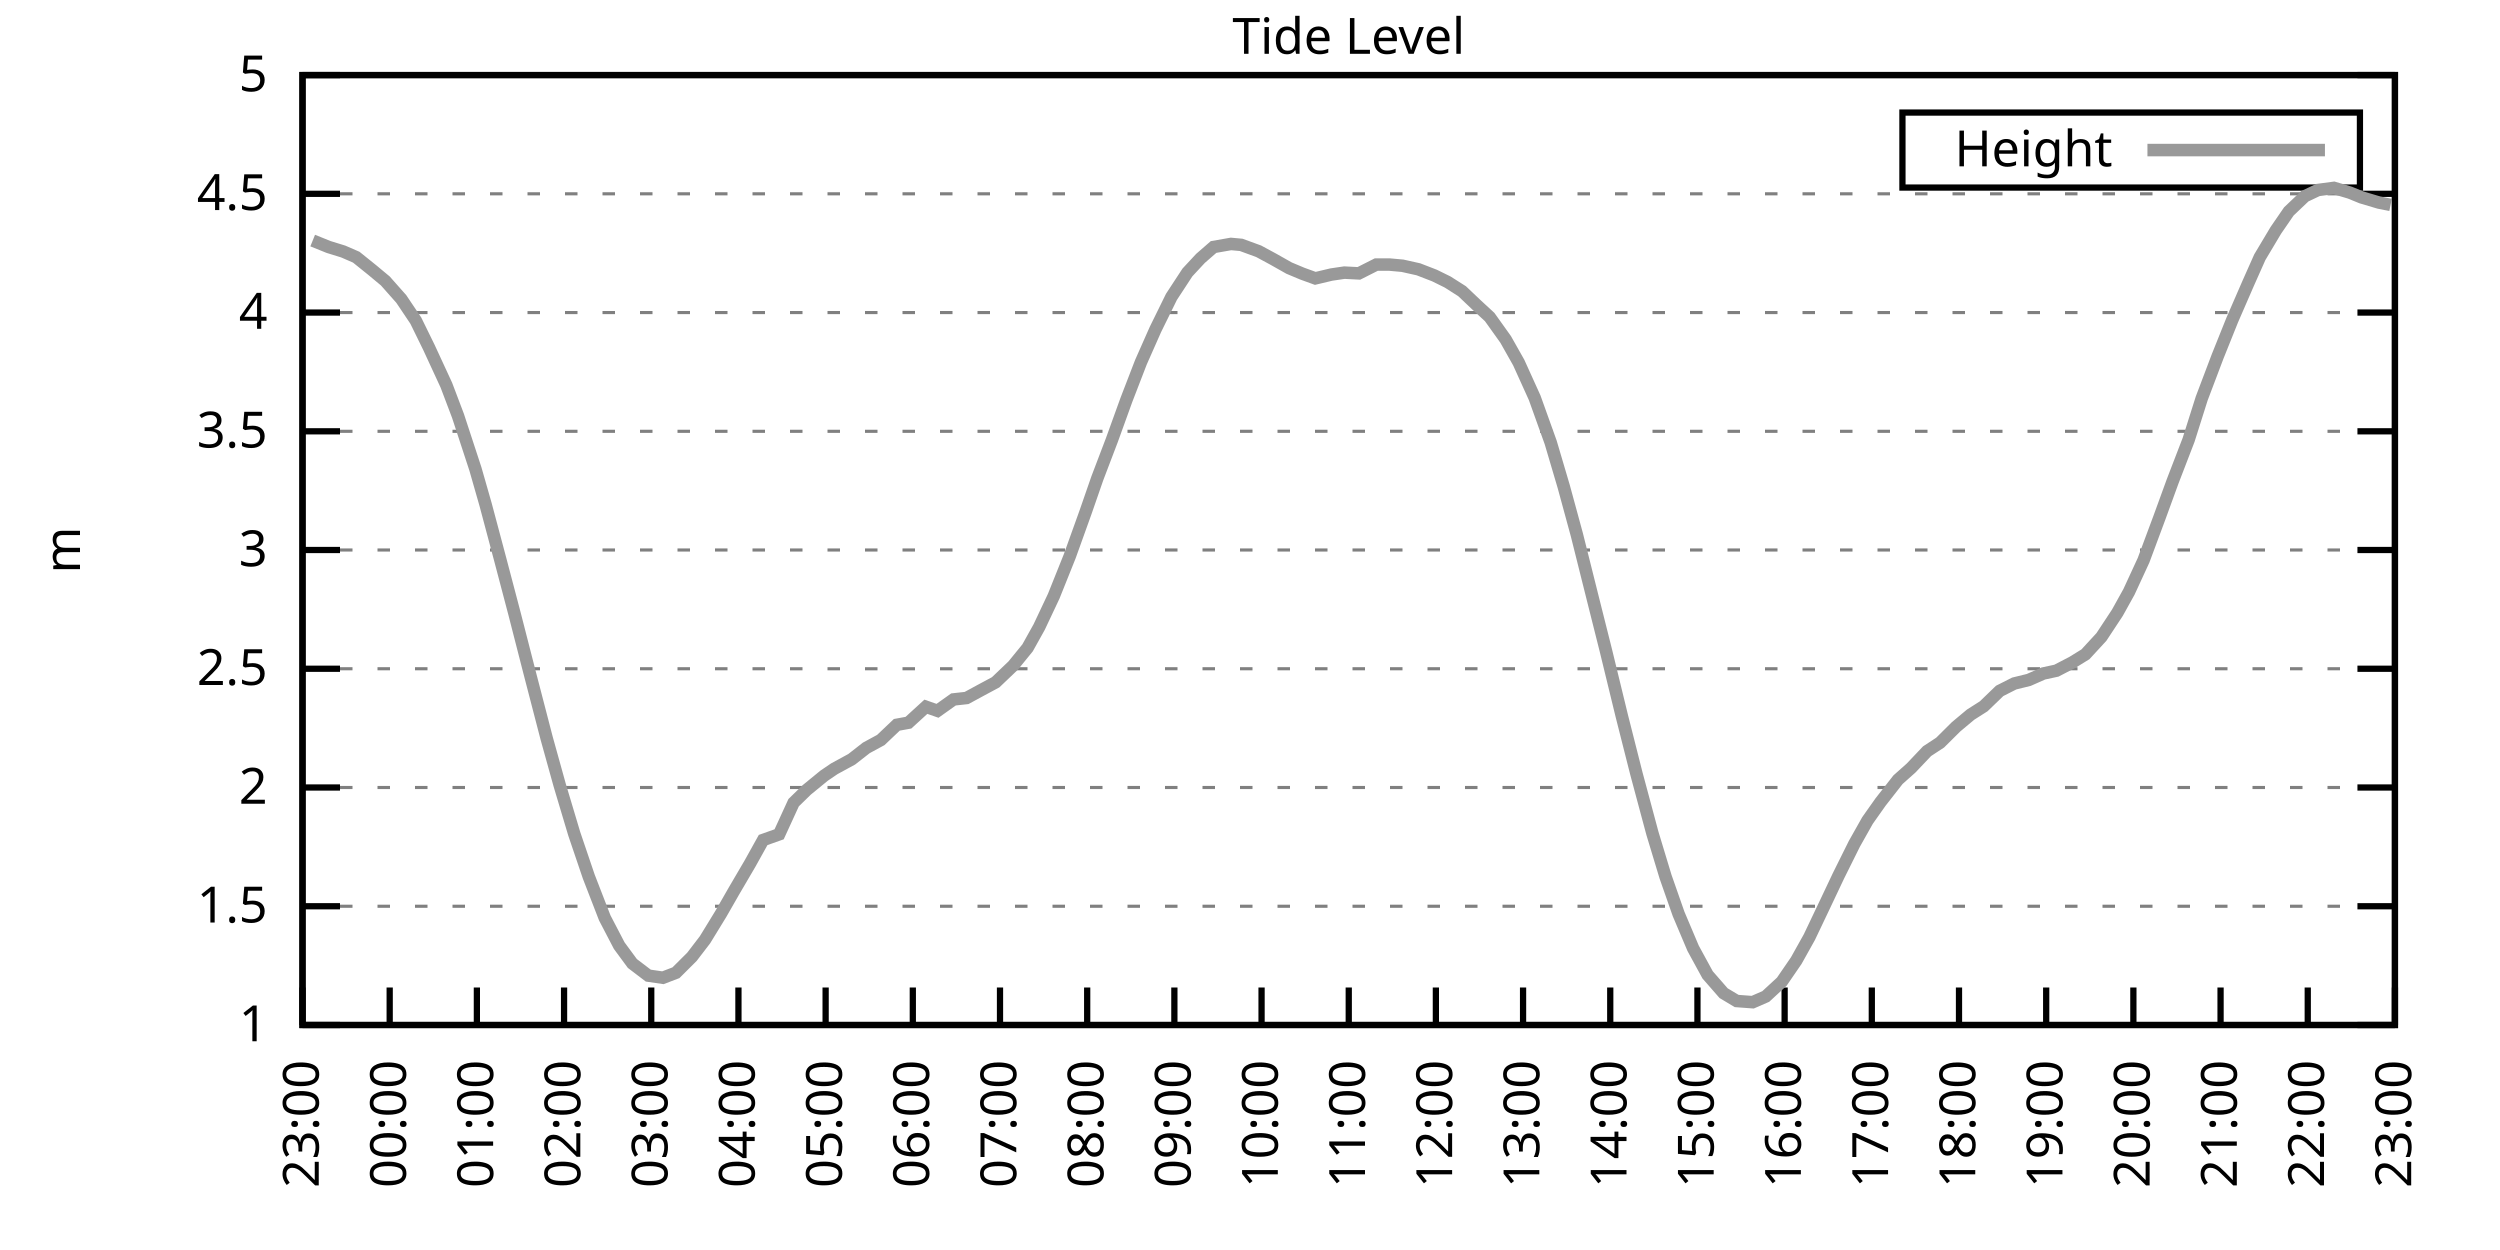
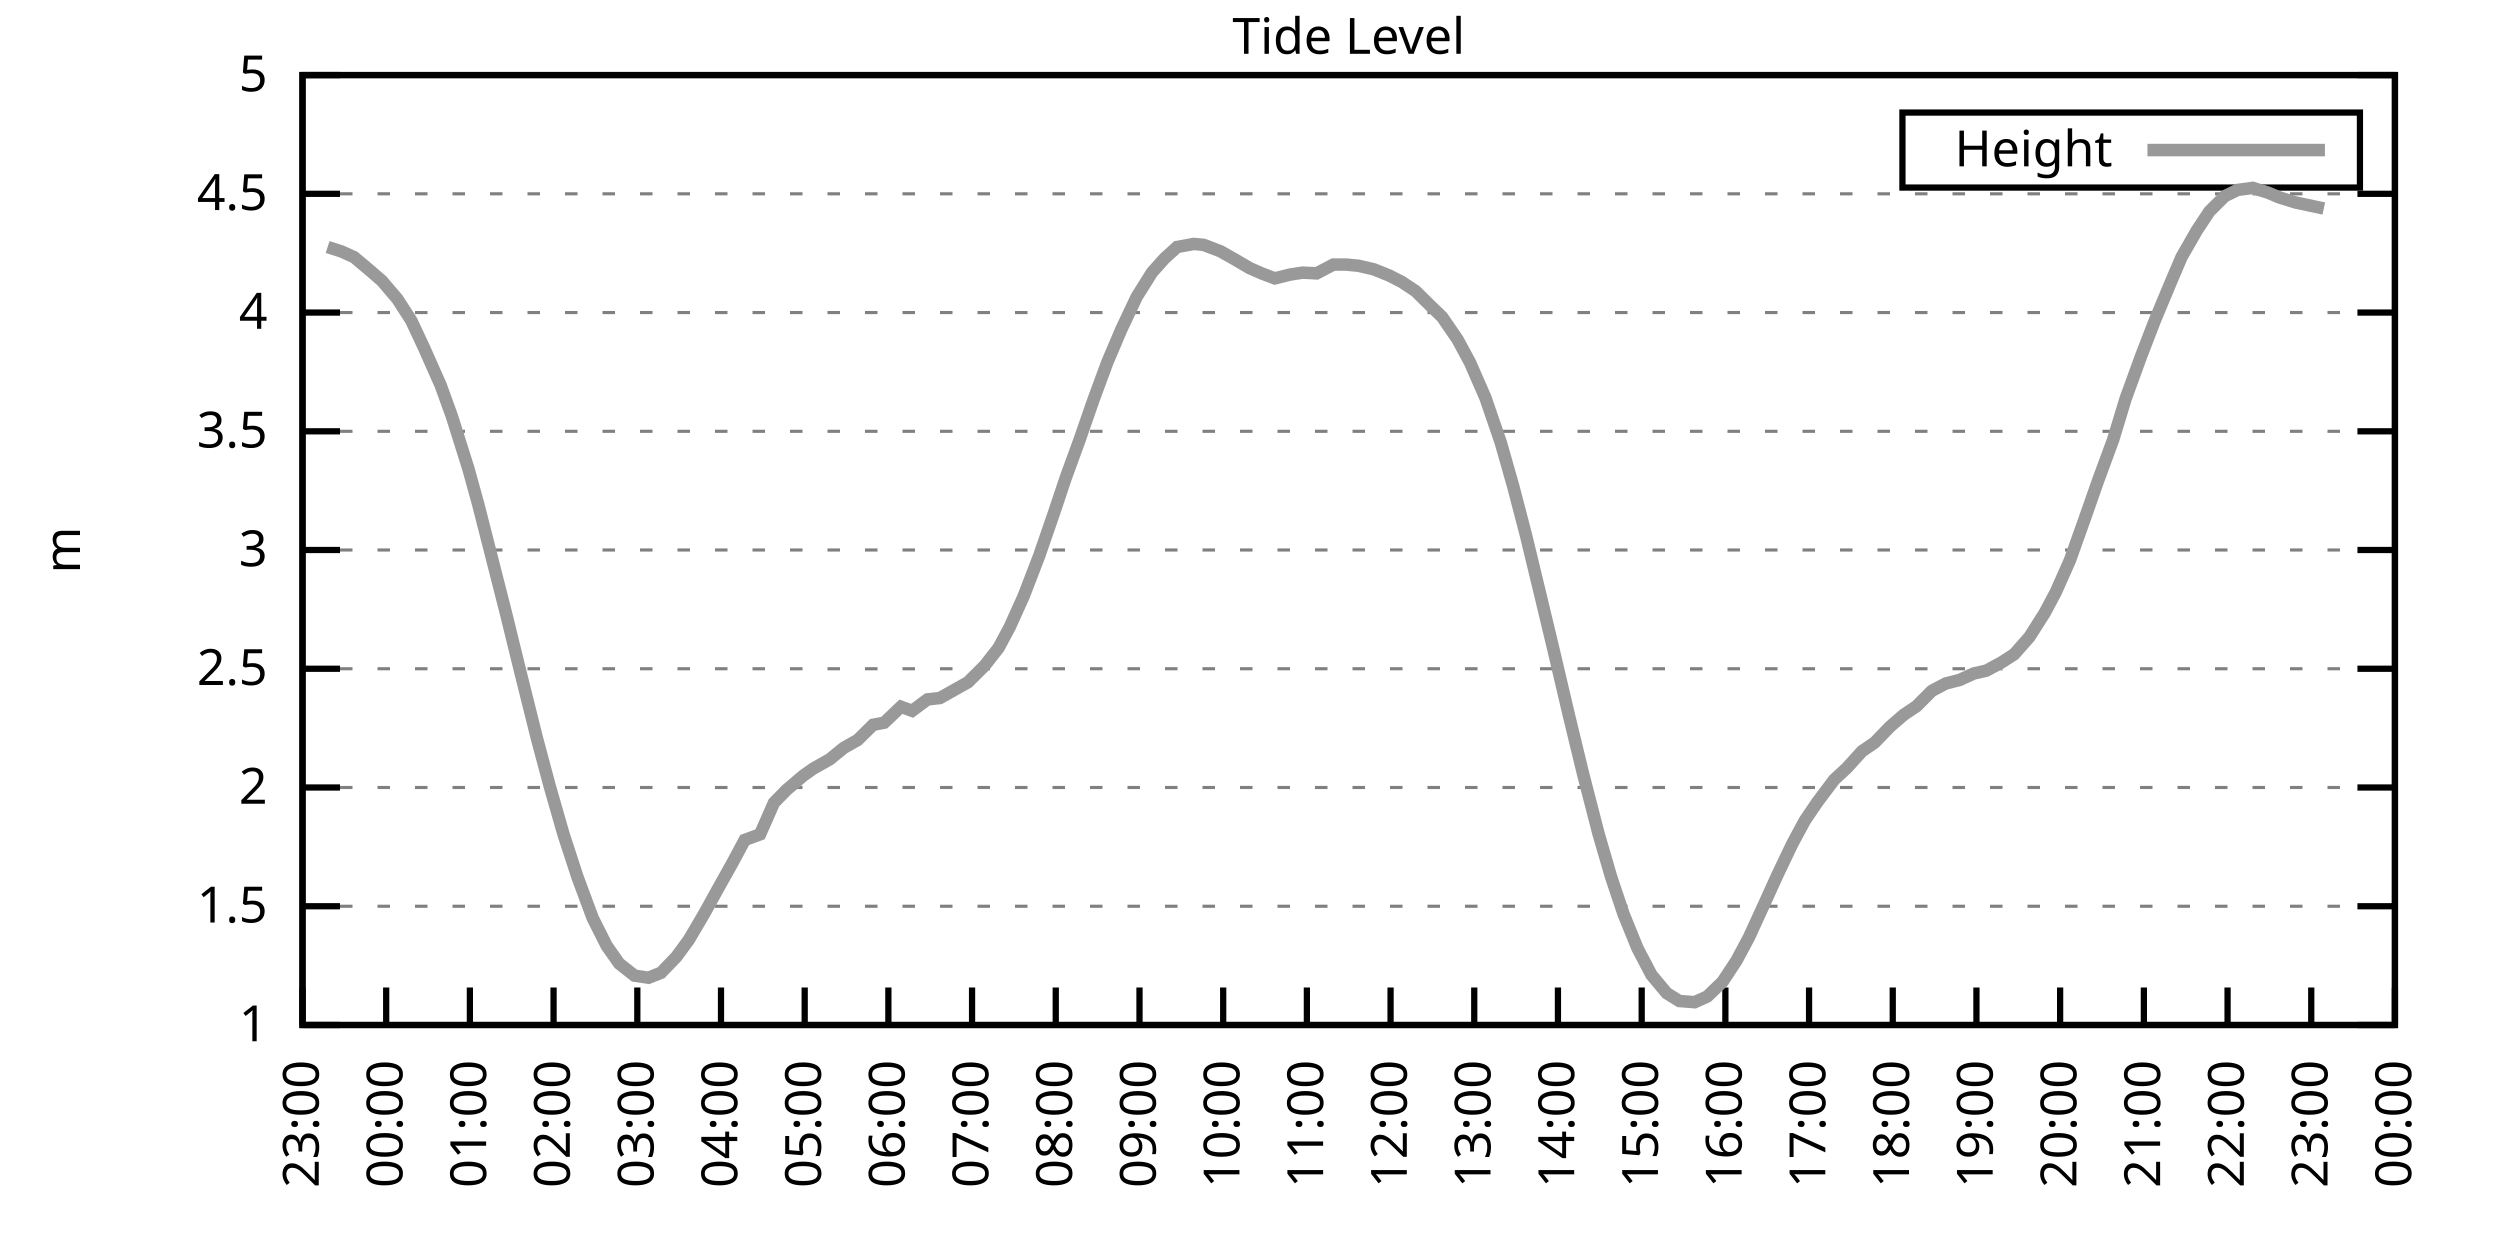
<svg xmlns="http://www.w3.org/2000/svg" xmlns:xlink="http://www.w3.org/1999/xlink" width="400" height="200" viewBox="0 0 400 200">
  <g id="gnuplot_canvas">
    <rect x="0" y="0" width="400" height="200" fill="none" />
    <defs>
      <circle id="gpDot" r="0.5" stroke-width="0.5" stroke="currentColor" />
      <path id="gpPt0" stroke-width="0.333" stroke="currentColor" d="M-1,0 h2 M0,-1 v2" />
      <path id="gpPt1" stroke-width="0.333" stroke="currentColor" d="M-1,-1 L1,1 M1,-1 L-1,1" />
      <path id="gpPt2" stroke-width="0.333" stroke="currentColor" d="M-1,0 L1,0 M0,-1 L0,1 M-1,-1 L1,1 M-1,1 L1,-1" />
      <rect id="gpPt3" stroke-width="0.333" stroke="currentColor" x="-1" y="-1" width="2" height="2" />
      <rect id="gpPt4" stroke-width="0.333" stroke="currentColor" fill="currentColor" x="-1" y="-1" width="2" height="2" />
      <circle id="gpPt5" stroke-width="0.333" stroke="currentColor" cx="0" cy="0" r="1" />
      <use xlink:href="#gpPt5" id="gpPt6" fill="currentColor" stroke="none" />
      <path id="gpPt7" stroke-width="0.333" stroke="currentColor" d="M0,-1.33 L-1.33,0.67 L1.33,0.67 z" />
      <use xlink:href="#gpPt7" id="gpPt8" fill="currentColor" stroke="none" />
      <use xlink:href="#gpPt7" id="gpPt9" stroke="currentColor" transform="rotate(180)" />
      <use xlink:href="#gpPt9" id="gpPt10" fill="currentColor" stroke="none" />
      <use xlink:href="#gpPt3" id="gpPt11" stroke="currentColor" transform="rotate(45)" />
      <use xlink:href="#gpPt11" id="gpPt12" fill="currentColor" stroke="none" />
      <path id="gpPt13" stroke-width="0.333" stroke="currentColor" d="M0,1.330 L1.265,0.411 L0.782,-1.067 L-0.782,-1.076 L-1.265,0.411 z" />
      <use xlink:href="#gpPt13" id="gpPt14" fill="currentColor" stroke="none" />
      <filter id="textbox" filterUnits="objectBoundingBox" x="0" y="0" height="1" width="1">
        <feFlood flood-color="white" flood-opacity="1" result="bgnd" />
        <feComposite in="SourceGraphic" in2="bgnd" operator="atop" />
      </filter>
      <filter id="greybox" filterUnits="objectBoundingBox" x="0" y="0" height="1" width="1">
        <feFlood flood-color="lightgrey" flood-opacity="1" result="grey" />
        <feComposite in="SourceGraphic" in2="grey" operator="atop" />
      </filter>
    </defs>
    <g fill="none" color="white" stroke="currentColor" stroke-width="1.00" stroke-linecap="butt" stroke-linejoin="miter">
</g>
    <g fill="none" color="black" stroke="currentColor" stroke-width="1.00" stroke-linecap="butt" stroke-linejoin="miter">
      <g stroke="none" shape-rendering="crispEdges">
        <polygon fill="rgb(255, 255, 255)" points="48.40,164.00 383.18,164.00 383.18,12.02 48.40,12.02 " />
      </g>
    </g>
    <g fill="none" color="black" stroke="currentColor" stroke-width="1.00" stroke-linecap="butt" stroke-linejoin="miter">
</g>
    <g fill="none" color="black" stroke="black" stroke-width="0.50" stroke-linecap="butt" stroke-linejoin="miter">
</g>
    <g fill="none" color="gray" stroke="currentColor" stroke-width="0.50" stroke-linecap="butt" stroke-linejoin="miter">
      <path stroke="gray" stroke-dasharray="2,4" class="gridline" d="M48.40,164.00 L383.19,164.00  " />
    </g>
    <g fill="none" color="gray" stroke="gray" stroke-width="1.00" stroke-linecap="butt" stroke-linejoin="miter">
</g>
    <g fill="none" color="black" stroke="currentColor" stroke-width="1.00" stroke-linecap="butt" stroke-linejoin="miter">
      <path stroke="black" d="M48.40,164.00 L54.40,164.00 M383.19,164.00 L377.19,164.00  " />
      <g transform="translate(42.80,166.60)" stroke="none" fill="black" font-family="Sans" font-size="8.00" text-anchor="end">
        <text>
          <tspan font-family="Sans"> 1</tspan>
        </text>
      </g>
    </g>
    <g fill="none" color="black" stroke="currentColor" stroke-width="1.00" stroke-linecap="butt" stroke-linejoin="miter">
</g>
    <g fill="none" color="black" stroke="black" stroke-width="0.50" stroke-linecap="butt" stroke-linejoin="miter">
</g>
    <g fill="none" color="gray" stroke="currentColor" stroke-width="0.50" stroke-linecap="butt" stroke-linejoin="miter">
      <path stroke="gray" stroke-dasharray="2,4" class="gridline" d="M48.40,145.00 L383.19,145.00  " />
    </g>
    <g fill="none" color="gray" stroke="gray" stroke-width="1.00" stroke-linecap="butt" stroke-linejoin="miter">
</g>
    <g fill="none" color="black" stroke="currentColor" stroke-width="1.00" stroke-linecap="butt" stroke-linejoin="miter">
      <path stroke="black" d="M48.40,145.00 L54.40,145.00 M383.19,145.00 L377.19,145.00  " />
      <g transform="translate(42.80,147.60)" stroke="none" fill="black" font-family="Sans" font-size="8.00" text-anchor="end">
        <text>
          <tspan font-family="Sans"> 1.5</tspan>
        </text>
      </g>
    </g>
    <g fill="none" color="black" stroke="currentColor" stroke-width="1.00" stroke-linecap="butt" stroke-linejoin="miter">
</g>
    <g fill="none" color="black" stroke="black" stroke-width="0.50" stroke-linecap="butt" stroke-linejoin="miter">
</g>
    <g fill="none" color="gray" stroke="currentColor" stroke-width="0.50" stroke-linecap="butt" stroke-linejoin="miter">
      <path stroke="gray" stroke-dasharray="2,4" class="gridline" d="M48.40,126.00 L383.19,126.00  " />
    </g>
    <g fill="none" color="gray" stroke="gray" stroke-width="1.00" stroke-linecap="butt" stroke-linejoin="miter">
</g>
    <g fill="none" color="black" stroke="currentColor" stroke-width="1.00" stroke-linecap="butt" stroke-linejoin="miter">
      <path stroke="black" d="M48.40,126.00 L54.40,126.00 M383.19,126.00 L377.19,126.00  " />
      <g transform="translate(42.80,128.60)" stroke="none" fill="black" font-family="Sans" font-size="8.00" text-anchor="end">
        <text>
          <tspan font-family="Sans"> 2</tspan>
        </text>
      </g>
    </g>
    <g fill="none" color="black" stroke="currentColor" stroke-width="1.00" stroke-linecap="butt" stroke-linejoin="miter">
</g>
    <g fill="none" color="black" stroke="black" stroke-width="0.50" stroke-linecap="butt" stroke-linejoin="miter">
</g>
    <g fill="none" color="gray" stroke="currentColor" stroke-width="0.50" stroke-linecap="butt" stroke-linejoin="miter">
      <path stroke="gray" stroke-dasharray="2,4" class="gridline" d="M48.40,107.00 L383.19,107.00  " />
    </g>
    <g fill="none" color="gray" stroke="gray" stroke-width="1.00" stroke-linecap="butt" stroke-linejoin="miter">
</g>
    <g fill="none" color="black" stroke="currentColor" stroke-width="1.00" stroke-linecap="butt" stroke-linejoin="miter">
      <path stroke="black" d="M48.40,107.00 L54.40,107.00 M383.19,107.00 L377.19,107.00  " />
      <g transform="translate(42.80,109.60)" stroke="none" fill="black" font-family="Sans" font-size="8.00" text-anchor="end">
        <text>
          <tspan font-family="Sans"> 2.5</tspan>
        </text>
      </g>
    </g>
    <g fill="none" color="black" stroke="currentColor" stroke-width="1.00" stroke-linecap="butt" stroke-linejoin="miter">
</g>
    <g fill="none" color="black" stroke="black" stroke-width="0.50" stroke-linecap="butt" stroke-linejoin="miter">
</g>
    <g fill="none" color="gray" stroke="currentColor" stroke-width="0.50" stroke-linecap="butt" stroke-linejoin="miter">
      <path stroke="gray" stroke-dasharray="2,4" class="gridline" d="M48.40,88.00 L383.19,88.00  " />
    </g>
    <g fill="none" color="gray" stroke="gray" stroke-width="1.00" stroke-linecap="butt" stroke-linejoin="miter">
</g>
    <g fill="none" color="black" stroke="currentColor" stroke-width="1.00" stroke-linecap="butt" stroke-linejoin="miter">
      <path stroke="black" d="M48.40,88.00 L54.40,88.00 M383.19,88.00 L377.19,88.00  " />
      <g transform="translate(42.80,90.60)" stroke="none" fill="black" font-family="Sans" font-size="8.00" text-anchor="end">
        <text>
          <tspan font-family="Sans"> 3</tspan>
        </text>
      </g>
    </g>
    <g fill="none" color="black" stroke="currentColor" stroke-width="1.00" stroke-linecap="butt" stroke-linejoin="miter">
</g>
    <g fill="none" color="black" stroke="black" stroke-width="0.50" stroke-linecap="butt" stroke-linejoin="miter">
</g>
    <g fill="none" color="gray" stroke="currentColor" stroke-width="0.50" stroke-linecap="butt" stroke-linejoin="miter">
      <path stroke="gray" stroke-dasharray="2,4" class="gridline" d="M48.40,69.01 L383.19,69.01  " />
    </g>
    <g fill="none" color="gray" stroke="gray" stroke-width="1.00" stroke-linecap="butt" stroke-linejoin="miter">
</g>
    <g fill="none" color="black" stroke="currentColor" stroke-width="1.00" stroke-linecap="butt" stroke-linejoin="miter">
      <path stroke="black" d="M48.40,69.01 L54.40,69.01 M383.19,69.01 L377.19,69.01  " />
      <g transform="translate(42.80,71.61)" stroke="none" fill="black" font-family="Sans" font-size="8.00" text-anchor="end">
        <text>
          <tspan font-family="Sans"> 3.5</tspan>
        </text>
      </g>
    </g>
    <g fill="none" color="black" stroke="currentColor" stroke-width="1.00" stroke-linecap="butt" stroke-linejoin="miter">
</g>
    <g fill="none" color="black" stroke="black" stroke-width="0.50" stroke-linecap="butt" stroke-linejoin="miter">
</g>
    <g fill="none" color="gray" stroke="currentColor" stroke-width="0.50" stroke-linecap="butt" stroke-linejoin="miter">
      <path stroke="gray" stroke-dasharray="2,4" class="gridline" d="M48.40,50.01 L383.19,50.01  " />
    </g>
    <g fill="none" color="gray" stroke="gray" stroke-width="1.00" stroke-linecap="butt" stroke-linejoin="miter">
</g>
    <g fill="none" color="black" stroke="currentColor" stroke-width="1.00" stroke-linecap="butt" stroke-linejoin="miter">
      <path stroke="black" d="M48.40,50.01 L54.40,50.01 M383.19,50.01 L377.19,50.01  " />
      <g transform="translate(42.80,52.61)" stroke="none" fill="black" font-family="Sans" font-size="8.00" text-anchor="end">
        <text>
          <tspan font-family="Sans"> 4</tspan>
        </text>
      </g>
    </g>
    <g fill="none" color="black" stroke="currentColor" stroke-width="1.00" stroke-linecap="butt" stroke-linejoin="miter">
</g>
    <g fill="none" color="black" stroke="black" stroke-width="0.50" stroke-linecap="butt" stroke-linejoin="miter">
</g>
    <g fill="none" color="gray" stroke="currentColor" stroke-width="0.50" stroke-linecap="butt" stroke-linejoin="miter">
      <path stroke="gray" stroke-dasharray="2,4" class="gridline" d="M48.40,31.01 L383.19,31.01  " />
    </g>
    <g fill="none" color="gray" stroke="gray" stroke-width="1.00" stroke-linecap="butt" stroke-linejoin="miter">
</g>
    <g fill="none" color="black" stroke="currentColor" stroke-width="1.00" stroke-linecap="butt" stroke-linejoin="miter">
      <path stroke="black" d="M48.40,31.01 L54.40,31.01 M383.19,31.01 L377.19,31.01  " />
      <g transform="translate(42.80,33.61)" stroke="none" fill="black" font-family="Sans" font-size="8.00" text-anchor="end">
        <text>
          <tspan font-family="Sans"> 4.5</tspan>
        </text>
      </g>
    </g>
    <g fill="none" color="black" stroke="currentColor" stroke-width="1.00" stroke-linecap="butt" stroke-linejoin="miter">
</g>
    <g fill="none" color="black" stroke="black" stroke-width="0.50" stroke-linecap="butt" stroke-linejoin="miter">
</g>
    <g fill="none" color="gray" stroke="currentColor" stroke-width="0.50" stroke-linecap="butt" stroke-linejoin="miter">
      <path stroke="gray" stroke-dasharray="2,4" class="gridline" d="M48.40,12.01 L383.19,12.01  " />
    </g>
    <g fill="none" color="gray" stroke="gray" stroke-width="1.00" stroke-linecap="butt" stroke-linejoin="miter">
</g>
    <g fill="none" color="black" stroke="currentColor" stroke-width="1.00" stroke-linecap="butt" stroke-linejoin="miter">
      <path stroke="black" d="M48.40,12.01 L54.40,12.01 M383.19,12.01 L377.19,12.01  " />
      <g transform="translate(42.80,14.61)" stroke="none" fill="black" font-family="Sans" font-size="8.00" text-anchor="end">
        <text>
          <tspan font-family="Sans"> 5</tspan>
        </text>
      </g>
    </g>
    <g fill="none" color="black" stroke="currentColor" stroke-width="1.00" stroke-linecap="butt" stroke-linejoin="miter">
      <path stroke="black" d="M48.40,164.00 L48.40,158.00  " />
      <g transform="translate(51.00,169.60) rotate(270.00)" stroke="none" fill="black" font-family="Sans" font-size="8.00" text-anchor="end">
        <text>
          <tspan font-family="Sans">23:00</tspan>
        </text>
      </g>
    </g>
    <g fill="none" color="black" stroke="currentColor" stroke-width="1.00" stroke-linecap="butt" stroke-linejoin="miter">
-       <path stroke="black" d="M62.35,164.00 L62.35,158.00  " />
-       <g transform="translate(64.95,169.60) rotate(270.00)" stroke="none" fill="black" font-family="Sans" font-size="8.00" text-anchor="end">
+       <path stroke="black" d="M61.79,164.00 L61.79,158.00  " />
+       <g transform="translate(64.39,169.60) rotate(270.00)" stroke="none" fill="black" font-family="Sans" font-size="8.00" text-anchor="end">
        <text>
          <tspan font-family="Sans">00:00</tspan>
        </text>
      </g>
    </g>
    <g fill="none" color="black" stroke="currentColor" stroke-width="1.00" stroke-linecap="butt" stroke-linejoin="miter">
-       <path stroke="black" d="M76.30,164.00 L76.30,158.00  " />
-       <g transform="translate(78.90,169.60) rotate(270.00)" stroke="none" fill="black" font-family="Sans" font-size="8.00" text-anchor="end">
+       <path stroke="black" d="M75.18,164.00 L75.18,158.00  " />
+       <g transform="translate(77.78,169.60) rotate(270.00)" stroke="none" fill="black" font-family="Sans" font-size="8.00" text-anchor="end">
        <text>
          <tspan font-family="Sans">01:00</tspan>
        </text>
      </g>
    </g>
    <g fill="none" color="black" stroke="currentColor" stroke-width="1.00" stroke-linecap="butt" stroke-linejoin="miter">
-       <path stroke="black" d="M90.25,164.00 L90.25,158.00  " />
-       <g transform="translate(92.85,169.60) rotate(270.00)" stroke="none" fill="black" font-family="Sans" font-size="8.00" text-anchor="end">
+       <path stroke="black" d="M88.57,164.00 L88.57,158.00  " />
+       <g transform="translate(91.17,169.60) rotate(270.00)" stroke="none" fill="black" font-family="Sans" font-size="8.00" text-anchor="end">
        <text>
          <tspan font-family="Sans">02:00</tspan>
        </text>
      </g>
    </g>
    <g fill="none" color="black" stroke="currentColor" stroke-width="1.00" stroke-linecap="butt" stroke-linejoin="miter">
-       <path stroke="black" d="M104.20,164.00 L104.20,158.00  " />
-       <g transform="translate(106.80,169.60) rotate(270.00)" stroke="none" fill="black" font-family="Sans" font-size="8.00" text-anchor="end">
+       <path stroke="black" d="M101.97,164.00 L101.97,158.00  " />
+       <g transform="translate(104.57,169.60) rotate(270.00)" stroke="none" fill="black" font-family="Sans" font-size="8.00" text-anchor="end">
        <text>
          <tspan font-family="Sans">03:00</tspan>
        </text>
      </g>
    </g>
    <g fill="none" color="black" stroke="currentColor" stroke-width="1.00" stroke-linecap="butt" stroke-linejoin="miter">
-       <path stroke="black" d="M118.15,164.00 L118.15,158.00  " />
-       <g transform="translate(120.75,169.60) rotate(270.00)" stroke="none" fill="black" font-family="Sans" font-size="8.00" text-anchor="end">
+       <path stroke="black" d="M115.36,164.00 L115.36,158.00  " />
+       <g transform="translate(117.96,169.60) rotate(270.00)" stroke="none" fill="black" font-family="Sans" font-size="8.00" text-anchor="end">
        <text>
          <tspan font-family="Sans">04:00</tspan>
        </text>
      </g>
    </g>
    <g fill="none" color="black" stroke="currentColor" stroke-width="1.00" stroke-linecap="butt" stroke-linejoin="miter">
-       <path stroke="black" d="M132.10,164.00 L132.10,158.00  " />
-       <g transform="translate(134.70,169.60) rotate(270.00)" stroke="none" fill="black" font-family="Sans" font-size="8.00" text-anchor="end">
+       <path stroke="black" d="M128.75,164.00 L128.75,158.00  " />
+       <g transform="translate(131.35,169.60) rotate(270.00)" stroke="none" fill="black" font-family="Sans" font-size="8.00" text-anchor="end">
        <text>
          <tspan font-family="Sans">05:00</tspan>
        </text>
      </g>
    </g>
    <g fill="none" color="black" stroke="currentColor" stroke-width="1.00" stroke-linecap="butt" stroke-linejoin="miter">
-       <path stroke="black" d="M146.05,164.00 L146.05,158.00  " />
-       <g transform="translate(148.65,169.60) rotate(270.00)" stroke="none" fill="black" font-family="Sans" font-size="8.00" text-anchor="end">
+       <path stroke="black" d="M142.14,164.00 L142.14,158.00  " />
+       <g transform="translate(144.74,169.60) rotate(270.00)" stroke="none" fill="black" font-family="Sans" font-size="8.00" text-anchor="end">
        <text>
          <tspan font-family="Sans">06:00</tspan>
        </text>
      </g>
    </g>
    <g fill="none" color="black" stroke="currentColor" stroke-width="1.00" stroke-linecap="butt" stroke-linejoin="miter">
-       <path stroke="black" d="M160.00,164.00 L160.00,158.00  " />
-       <g transform="translate(162.60,169.60) rotate(270.00)" stroke="none" fill="black" font-family="Sans" font-size="8.00" text-anchor="end">
+       <path stroke="black" d="M155.53,164.00 L155.53,158.00  " />
+       <g transform="translate(158.13,169.60) rotate(270.00)" stroke="none" fill="black" font-family="Sans" font-size="8.00" text-anchor="end">
        <text>
          <tspan font-family="Sans">07:00</tspan>
        </text>
      </g>
    </g>
    <g fill="none" color="black" stroke="currentColor" stroke-width="1.00" stroke-linecap="butt" stroke-linejoin="miter">
-       <path stroke="black" d="M173.95,164.00 L173.95,158.00  " />
-       <g transform="translate(176.55,169.60) rotate(270.00)" stroke="none" fill="black" font-family="Sans" font-size="8.00" text-anchor="end">
+       <path stroke="black" d="M168.92,164.00 L168.92,158.00  " />
+       <g transform="translate(171.52,169.60) rotate(270.00)" stroke="none" fill="black" font-family="Sans" font-size="8.00" text-anchor="end">
        <text>
          <tspan font-family="Sans">08:00</tspan>
        </text>
      </g>
    </g>
    <g fill="none" color="black" stroke="currentColor" stroke-width="1.00" stroke-linecap="butt" stroke-linejoin="miter">
-       <path stroke="black" d="M187.90,164.00 L187.90,158.00  " />
-       <g transform="translate(190.50,169.60) rotate(270.00)" stroke="none" fill="black" font-family="Sans" font-size="8.00" text-anchor="end">
+       <path stroke="black" d="M182.32,164.00 L182.32,158.00  " />
+       <g transform="translate(184.92,169.60) rotate(270.00)" stroke="none" fill="black" font-family="Sans" font-size="8.00" text-anchor="end">
        <text>
          <tspan font-family="Sans">09:00</tspan>
        </text>
      </g>
    </g>
    <g fill="none" color="black" stroke="currentColor" stroke-width="1.00" stroke-linecap="butt" stroke-linejoin="miter">
-       <path stroke="black" d="M201.85,164.00 L201.85,158.00  " />
-       <g transform="translate(204.45,169.60) rotate(270.00)" stroke="none" fill="black" font-family="Sans" font-size="8.00" text-anchor="end">
+       <path stroke="black" d="M195.71,164.00 L195.71,158.00  " />
+       <g transform="translate(198.31,169.60) rotate(270.00)" stroke="none" fill="black" font-family="Sans" font-size="8.00" text-anchor="end">
        <text>
          <tspan font-family="Sans">10:00</tspan>
        </text>
      </g>
    </g>
    <g fill="none" color="black" stroke="currentColor" stroke-width="1.00" stroke-linecap="butt" stroke-linejoin="miter">
-       <path stroke="black" d="M215.80,164.00 L215.80,158.00  " />
-       <g transform="translate(218.40,169.60) rotate(270.00)" stroke="none" fill="black" font-family="Sans" font-size="8.00" text-anchor="end">
+       <path stroke="black" d="M209.10,164.00 L209.10,158.00  " />
+       <g transform="translate(211.70,169.60) rotate(270.00)" stroke="none" fill="black" font-family="Sans" font-size="8.00" text-anchor="end">
        <text>
          <tspan font-family="Sans">11:00</tspan>
        </text>
      </g>
    </g>
    <g fill="none" color="black" stroke="currentColor" stroke-width="1.00" stroke-linecap="butt" stroke-linejoin="miter">
-       <path stroke="black" d="M229.74,164.00 L229.74,158.00  " />
-       <g transform="translate(232.34,169.60) rotate(270.00)" stroke="none" fill="black" font-family="Sans" font-size="8.00" text-anchor="end">
+       <path stroke="black" d="M222.49,164.00 L222.49,158.00  " />
+       <g transform="translate(225.09,169.60) rotate(270.00)" stroke="none" fill="black" font-family="Sans" font-size="8.00" text-anchor="end">
        <text>
          <tspan font-family="Sans">12:00</tspan>
        </text>
      </g>
    </g>
    <g fill="none" color="black" stroke="currentColor" stroke-width="1.00" stroke-linecap="butt" stroke-linejoin="miter">
-       <path stroke="black" d="M243.69,164.00 L243.69,158.00  " />
-       <g transform="translate(246.29,169.60) rotate(270.00)" stroke="none" fill="black" font-family="Sans" font-size="8.00" text-anchor="end">
+       <path stroke="black" d="M235.88,164.00 L235.88,158.00  " />
+       <g transform="translate(238.48,169.60) rotate(270.00)" stroke="none" fill="black" font-family="Sans" font-size="8.00" text-anchor="end">
        <text>
          <tspan font-family="Sans">13:00</tspan>
        </text>
      </g>
    </g>
    <g fill="none" color="black" stroke="currentColor" stroke-width="1.00" stroke-linecap="butt" stroke-linejoin="miter">
-       <path stroke="black" d="M257.64,164.00 L257.64,158.00  " />
-       <g transform="translate(260.24,169.60) rotate(270.00)" stroke="none" fill="black" font-family="Sans" font-size="8.00" text-anchor="end">
+       <path stroke="black" d="M249.27,164.00 L249.27,158.00  " />
+       <g transform="translate(251.87,169.60) rotate(270.00)" stroke="none" fill="black" font-family="Sans" font-size="8.00" text-anchor="end">
        <text>
          <tspan font-family="Sans">14:00</tspan>
        </text>
      </g>
    </g>
    <g fill="none" color="black" stroke="currentColor" stroke-width="1.00" stroke-linecap="butt" stroke-linejoin="miter">
-       <path stroke="black" d="M271.59,164.00 L271.59,158.00  " />
-       <g transform="translate(274.19,169.60) rotate(270.00)" stroke="none" fill="black" font-family="Sans" font-size="8.00" text-anchor="end">
+       <path stroke="black" d="M262.67,164.00 L262.67,158.00  " />
+       <g transform="translate(265.27,169.60) rotate(270.00)" stroke="none" fill="black" font-family="Sans" font-size="8.00" text-anchor="end">
        <text>
          <tspan font-family="Sans">15:00</tspan>
        </text>
      </g>
    </g>
    <g fill="none" color="black" stroke="currentColor" stroke-width="1.00" stroke-linecap="butt" stroke-linejoin="miter">
-       <path stroke="black" d="M285.54,164.00 L285.54,158.00  " />
-       <g transform="translate(288.14,169.60) rotate(270.00)" stroke="none" fill="black" font-family="Sans" font-size="8.00" text-anchor="end">
+       <path stroke="black" d="M276.06,164.00 L276.06,158.00  " />
+       <g transform="translate(278.66,169.60) rotate(270.00)" stroke="none" fill="black" font-family="Sans" font-size="8.00" text-anchor="end">
        <text>
          <tspan font-family="Sans">16:00</tspan>
        </text>
      </g>
    </g>
    <g fill="none" color="black" stroke="currentColor" stroke-width="1.00" stroke-linecap="butt" stroke-linejoin="miter">
-       <path stroke="black" d="M299.49,164.00 L299.49,158.00  " />
-       <g transform="translate(302.09,169.60) rotate(270.00)" stroke="none" fill="black" font-family="Sans" font-size="8.00" text-anchor="end">
+       <path stroke="black" d="M289.45,164.00 L289.45,158.00  " />
+       <g transform="translate(292.05,169.60) rotate(270.00)" stroke="none" fill="black" font-family="Sans" font-size="8.00" text-anchor="end">
        <text>
          <tspan font-family="Sans">17:00</tspan>
        </text>
      </g>
    </g>
    <g fill="none" color="black" stroke="currentColor" stroke-width="1.00" stroke-linecap="butt" stroke-linejoin="miter">
-       <path stroke="black" d="M313.44,164.00 L313.44,158.00  " />
-       <g transform="translate(316.04,169.60) rotate(270.00)" stroke="none" fill="black" font-family="Sans" font-size="8.00" text-anchor="end">
+       <path stroke="black" d="M302.84,164.00 L302.84,158.00  " />
+       <g transform="translate(305.44,169.60) rotate(270.00)" stroke="none" fill="black" font-family="Sans" font-size="8.00" text-anchor="end">
        <text>
          <tspan font-family="Sans">18:00</tspan>
        </text>
      </g>
    </g>
    <g fill="none" color="black" stroke="currentColor" stroke-width="1.00" stroke-linecap="butt" stroke-linejoin="miter">
-       <path stroke="black" d="M327.39,164.00 L327.39,158.00  " />
-       <g transform="translate(329.99,169.60) rotate(270.00)" stroke="none" fill="black" font-family="Sans" font-size="8.00" text-anchor="end">
+       <path stroke="black" d="M316.23,164.00 L316.23,158.00  " />
+       <g transform="translate(318.83,169.60) rotate(270.00)" stroke="none" fill="black" font-family="Sans" font-size="8.00" text-anchor="end">
        <text>
          <tspan font-family="Sans">19:00</tspan>
        </text>
      </g>
    </g>
    <g fill="none" color="black" stroke="currentColor" stroke-width="1.00" stroke-linecap="butt" stroke-linejoin="miter">
-       <path stroke="black" d="M341.34,164.00 L341.34,158.00  " />
-       <g transform="translate(343.94,169.60) rotate(270.00)" stroke="none" fill="black" font-family="Sans" font-size="8.00" text-anchor="end">
+       <path stroke="black" d="M329.62,164.00 L329.62,158.00  " />
+       <g transform="translate(332.22,169.60) rotate(270.00)" stroke="none" fill="black" font-family="Sans" font-size="8.00" text-anchor="end">
        <text>
          <tspan font-family="Sans">20:00</tspan>
        </text>
      </g>
    </g>
    <g fill="none" color="black" stroke="currentColor" stroke-width="1.00" stroke-linecap="butt" stroke-linejoin="miter">
-       <path stroke="black" d="M355.29,164.00 L355.29,158.00  " />
-       <g transform="translate(357.89,169.60) rotate(270.00)" stroke="none" fill="black" font-family="Sans" font-size="8.00" text-anchor="end">
+       <path stroke="black" d="M343.02,164.00 L343.02,158.00  " />
+       <g transform="translate(345.62,169.60) rotate(270.00)" stroke="none" fill="black" font-family="Sans" font-size="8.00" text-anchor="end">
        <text>
          <tspan font-family="Sans">21:00</tspan>
        </text>
      </g>
    </g>
    <g fill="none" color="black" stroke="currentColor" stroke-width="1.00" stroke-linecap="butt" stroke-linejoin="miter">
-       <path stroke="black" d="M369.24,164.00 L369.24,158.00  " />
-       <g transform="translate(371.84,169.60) rotate(270.00)" stroke="none" fill="black" font-family="Sans" font-size="8.00" text-anchor="end">
+       <path stroke="black" d="M356.41,164.00 L356.41,158.00  " />
+       <g transform="translate(359.01,169.60) rotate(270.00)" stroke="none" fill="black" font-family="Sans" font-size="8.00" text-anchor="end">
        <text>
          <tspan font-family="Sans">22:00</tspan>
+         </text>
+       </g>
+     </g>
+     <g fill="none" color="black" stroke="currentColor" stroke-width="1.00" stroke-linecap="butt" stroke-linejoin="miter">
+       <path stroke="black" d="M369.80,164.00 L369.80,158.00  " />
+       <g transform="translate(372.40,169.60) rotate(270.00)" stroke="none" fill="black" font-family="Sans" font-size="8.00" text-anchor="end">
+         <text>
+           <tspan font-family="Sans">23:00</tspan>
        </text>
      </g>
    </g>
    <g fill="none" color="black" stroke="currentColor" stroke-width="1.00" stroke-linecap="butt" stroke-linejoin="miter">
      <path stroke="black" d="M383.19,164.00 L383.19,158.00  " />
      <g transform="translate(385.79,169.60) rotate(270.00)" stroke="none" fill="black" font-family="Sans" font-size="8.00" text-anchor="end">
        <text>
-           <tspan font-family="Sans">23:00</tspan>
+           <tspan font-family="Sans">00:00</tspan>
        </text>
      </g>
    </g>
    <g fill="none" color="black" stroke="currentColor" stroke-width="1.00" stroke-linecap="butt" stroke-linejoin="miter">
</g>
    <g fill="none" color="black" stroke="currentColor" stroke-width="1.00" stroke-linecap="butt" stroke-linejoin="miter">
      <path stroke="black" d="M48.40,12.01 L48.40,164.00 L383.19,164.00 L383.19,12.01 L48.40,12.01 Z  " />
    </g>
    <g fill="none" color="black" stroke="currentColor" stroke-width="1.00" stroke-linecap="butt" stroke-linejoin="miter">
</g>
    <g fill="none" color="black" stroke="currentColor" stroke-width="1.00" stroke-linecap="butt" stroke-linejoin="miter">
      <path stroke="black" d="M304.39,30.01 L304.39,18.01 L377.59,18.01 L377.59,30.01 L304.39,30.01 Z  " />
    </g>
    <g id="Tide_level_plot_1">
      <g fill="none" color="white" stroke="black" stroke-width="2.00" stroke-linecap="butt" stroke-linejoin="miter">
</g>
      <g fill="none" color="black" stroke="currentColor" stroke-width="2.00" stroke-linecap="butt" stroke-linejoin="miter">
        <g transform="translate(337.99,26.61)" stroke="none" fill="black" font-family="Sans" font-size="8.00" text-anchor="end">
          <text>
            <tspan font-family="Sans">Height</tspan>
          </text>
        </g>
      </g>
      <g fill="none" color="black" stroke="currentColor" stroke-width="2.00" stroke-linecap="butt" stroke-linejoin="miter">
-         <path stroke="rgb(153, 153, 153)" d="M343.59,24.01 L371.99,24.01 M50.03,38.49 L52.58,39.52 L54.91,40.24 L57.00,41.15 L59.56,43.21 L61.65,44.95   L64.21,47.84 L66.53,51.30 L68.63,55.59 L71.42,61.63 L73.28,66.54 L76.07,75.05 L77.69,80.71 L80.02,89.45   L82.34,98.26 L84.67,107.35 L87.46,118.10 L89.55,125.62 L91.88,133.41 L94.20,140.25 L96.76,146.86 L99.08,151.31   L101.18,154.16 L103.73,156.10 L106.06,156.44 L108.15,155.64 L110.71,153.09 L112.80,150.36 L115.36,146.18 L117.45,142.53   L120.01,138.16 L122.10,134.40 L124.66,133.49 L126.98,128.43 L129.08,126.38 L131.87,124.10 L133.49,123.00 L136.28,121.48   L138.61,119.66 L140.93,118.40 L143.49,115.97 L145.35,115.63 L148.14,113.08 L150.00,113.73 L152.56,111.91 L154.65,111.68   L156.97,110.42 L159.30,109.17 L162.09,106.51 L164.41,103.66 L166.27,100.32 L168.60,95.38 L171.16,88.99 L173.71,81.89   L175.57,76.53 L177.90,70.41 L180.22,63.99 L182.55,57.95 L184.87,52.71 L187.43,47.50 L189.99,43.59 L192.08,41.34   L194.17,39.52 L196.96,39.03 L198.59,39.18 L201.38,40.20 L203.71,41.46 L206.26,42.90 L208.36,43.78 L210.45,44.54   L213.01,43.93 L215.10,43.62 L217.42,43.74 L220.21,42.33 L222.30,42.33 L224.40,42.52 L226.95,43.09 L229.51,44.08   L231.60,45.11 L233.93,46.59 L236.25,48.79 L238.35,50.73 L240.90,54.30 L243.00,58.02 L245.55,63.65 L248.11,70.79   L250.20,77.86 L252.30,85.57 L254.85,95.76 L256.95,104.12 L259.50,114.60 L261.83,123.80 L264.39,133.34 L266.48,140.25   L268.57,146.22 L270.90,151.73 L273.22,155.98 L275.78,158.91 L277.87,160.16 L280.43,160.35 L282.52,159.44 L285.08,157.08   L287.40,153.70 L289.50,149.94 L292.05,144.58 L294.15,140.14 L296.70,135.01 L298.80,131.28 L300.89,128.32 L303.68,124.75   L305.77,122.89 L308.33,120.19 L310.42,118.82 L312.98,116.28 L315.30,114.34 L317.39,113.01 L319.95,110.54 L322.28,109.36   L324.60,108.79 L326.93,107.76 L329.02,107.31 L331.58,105.98 L333.67,104.69 L336.23,101.91 L338.78,98.04 L340.64,94.69   L342.97,89.64 L345.53,82.76 L347.62,77.02 L350.18,70.37 L352.27,63.76 L354.83,57.00 L357.15,51.22 L359.71,45.33   L361.57,41.15 L364.13,36.86 L366.22,33.82 L368.78,31.39 L370.87,30.40 L373.43,30.06 L375.98,30.82 L377.84,31.58   L380.63,32.41 L382.49,32.79  " />
+         <path stroke="rgb(153, 153, 153)" d="M343.59,24.01 L371.99,24.01 M52.42,39.52 L54.65,40.24 L56.66,41.15 L59.11,43.21 L61.12,44.95 L63.58,47.84   L65.81,51.30 L67.82,55.59 L70.50,61.63 L72.28,66.54 L74.96,75.05 L76.52,80.71 L78.75,89.45 L80.99,98.26   L83.22,107.35 L85.90,118.10 L87.91,125.62 L90.14,133.41 L92.37,140.25 L94.82,146.86 L97.06,151.31 L99.06,154.16   L101.52,156.10 L103.75,156.44 L105.76,155.64 L108.22,153.09 L110.22,150.36 L112.68,146.18 L114.69,142.53 L117.14,138.16   L119.15,134.40 L121.61,133.49 L123.84,128.43 L125.85,126.38 L128.53,124.10 L130.09,123.00 L132.77,121.48 L135.00,119.66   L137.23,118.40 L139.69,115.97 L141.47,115.63 L144.15,113.08 L145.94,113.73 L148.39,111.91 L150.40,111.68 L152.63,110.42   L154.86,109.17 L157.54,106.51 L159.77,103.66 L161.56,100.32 L163.79,95.38 L166.25,88.99 L168.70,81.89 L170.49,76.53   L172.72,70.41 L174.95,63.99 L177.18,57.95 L179.41,52.71 L181.87,47.50 L184.32,43.59 L186.33,41.34 L188.34,39.52   L191.02,39.03 L192.58,39.18 L195.26,40.20 L197.49,41.46 L199.95,42.90 L201.96,43.78 L203.97,44.54 L206.42,43.93   L208.43,43.62 L210.66,43.74 L213.34,42.33 L215.35,42.33 L217.36,42.52 L219.81,43.09 L222.27,44.08 L224.28,45.11   L226.51,46.59 L228.74,48.79 L230.75,50.73 L233.20,54.30 L235.21,58.02 L237.67,63.65 L240.12,70.79 L242.13,77.86   L244.14,85.57 L246.60,95.76 L248.60,104.12 L251.06,114.60 L253.29,123.80 L255.75,133.34 L257.76,140.25 L259.76,146.22   L262.00,151.73 L264.23,155.98 L266.68,158.91 L268.69,160.16 L271.15,160.35 L273.16,159.44 L275.61,157.08 L277.84,153.70   L279.85,149.94 L282.31,144.58 L284.32,140.14 L286.77,135.01 L288.78,131.28 L290.79,128.32 L293.47,124.75 L295.48,122.89   L297.93,120.19 L299.94,118.82 L302.39,116.28 L304.63,114.34 L306.63,113.01 L309.09,110.54 L311.32,109.36 L313.55,108.79   L315.79,107.76 L317.79,107.31 L320.25,105.98 L322.26,104.69 L324.71,101.91 L327.17,98.04 L328.95,94.69 L331.19,89.64   L333.64,82.76 L335.65,77.02 L338.10,70.37 L340.11,63.76 L342.57,57.00 L344.80,51.22 L347.26,45.33 L349.04,41.15   L351.50,36.86 L353.51,33.82 L355.96,31.39 L357.97,30.40 L360.42,30.06 L362.88,30.82 L364.66,31.58 L367.34,32.41   L369.13,32.79 L371.81,33.36  " />
      </g>
    </g>
    <g fill="none" color="black" stroke="currentColor" stroke-width="2.00" stroke-linecap="butt" stroke-linejoin="miter">
</g>
    <g fill="none" color="black" stroke="black" stroke-width="1.00" stroke-linecap="butt" stroke-linejoin="miter">
</g>
    <g fill="none" color="black" stroke="currentColor" stroke-width="1.00" stroke-linecap="butt" stroke-linejoin="miter">
      <path stroke="black" d="M48.40,12.01 L48.40,164.00 L383.19,164.00 L383.19,12.01 L48.40,12.01 Z  " />
      <g transform="translate(12.80,88.01) rotate(270.00)" stroke="none" fill="black" font-family="Sans" font-size="8.00" text-anchor="middle">
        <text>
          <tspan font-family="Sans">m</tspan>
        </text>
      </g>
    </g>
    <g fill="none" color="black" stroke="currentColor" stroke-width="1.00" stroke-linecap="butt" stroke-linejoin="miter">
</g>
    <g fill="none" color="black" stroke="currentColor" stroke-width="1.00" stroke-linecap="butt" stroke-linejoin="miter">
      <g transform="translate(215.79,8.61)" stroke="none" fill="black" font-family="Sans" font-size="8.00" text-anchor="middle">
        <text>
          <tspan font-family="Sans">Tide Level</tspan>
        </text>
      </g>
    </g>
    <g fill="none" color="black" stroke="currentColor" stroke-width="1.00" stroke-linecap="butt" stroke-linejoin="miter">
</g>
  </g>
</svg>
